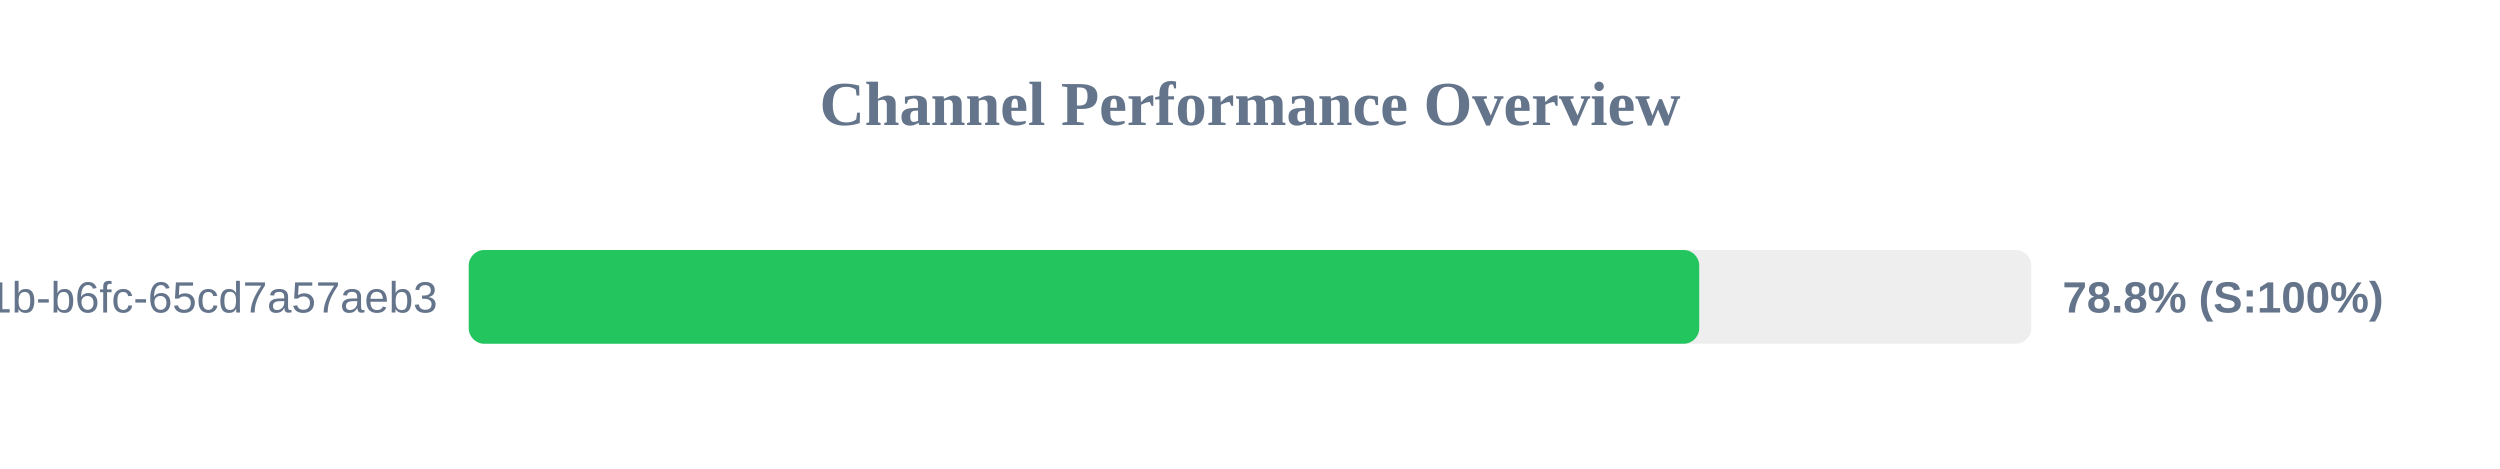
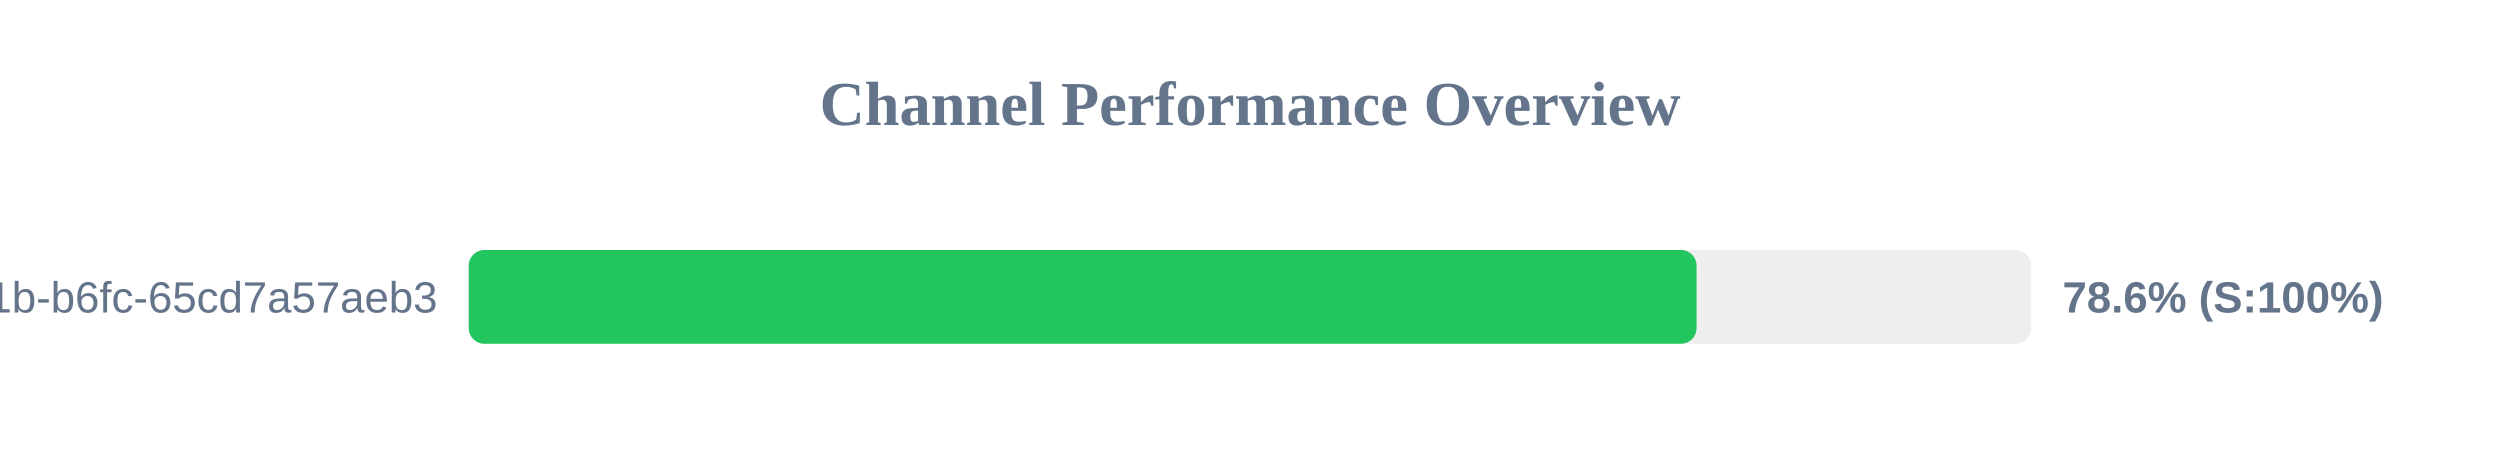
<svg xmlns="http://www.w3.org/2000/svg" width="800" height="150" version="1.1">
  <style>
        .row { font: 14px Arial; fill: #64748b; }
        .score { font: bold 14px Arial; fill: #64748b; }
    </style>
  <text x="400" y="40" text-anchor="middle" font-size="20px" font-weight="bold" fill="#64748b">Channel Performance Overview</text>
  <rect x="150" y="80" width="500" height="30" fill="#eee" rx="5" />
-   <rect x="150" y="80" width="393.75" height="30" fill="#22c55e" rx="5" />
+   <rect x="150" y="80" width="392.9" height="30" fill="#22c55e" rx="5" />
  <text x="140" y="100" text-anchor="end" class="row">?uuid=9c859345-959f-491b-b6fc-65cd7a57aeb3</text>
-   <text x="660" y="100" text-anchor="start" class="score">78.8% (S:100%)</text>
+   <text x="660" y="100" text-anchor="start" class="score">78.6% (S:100%)</text>
</svg>
